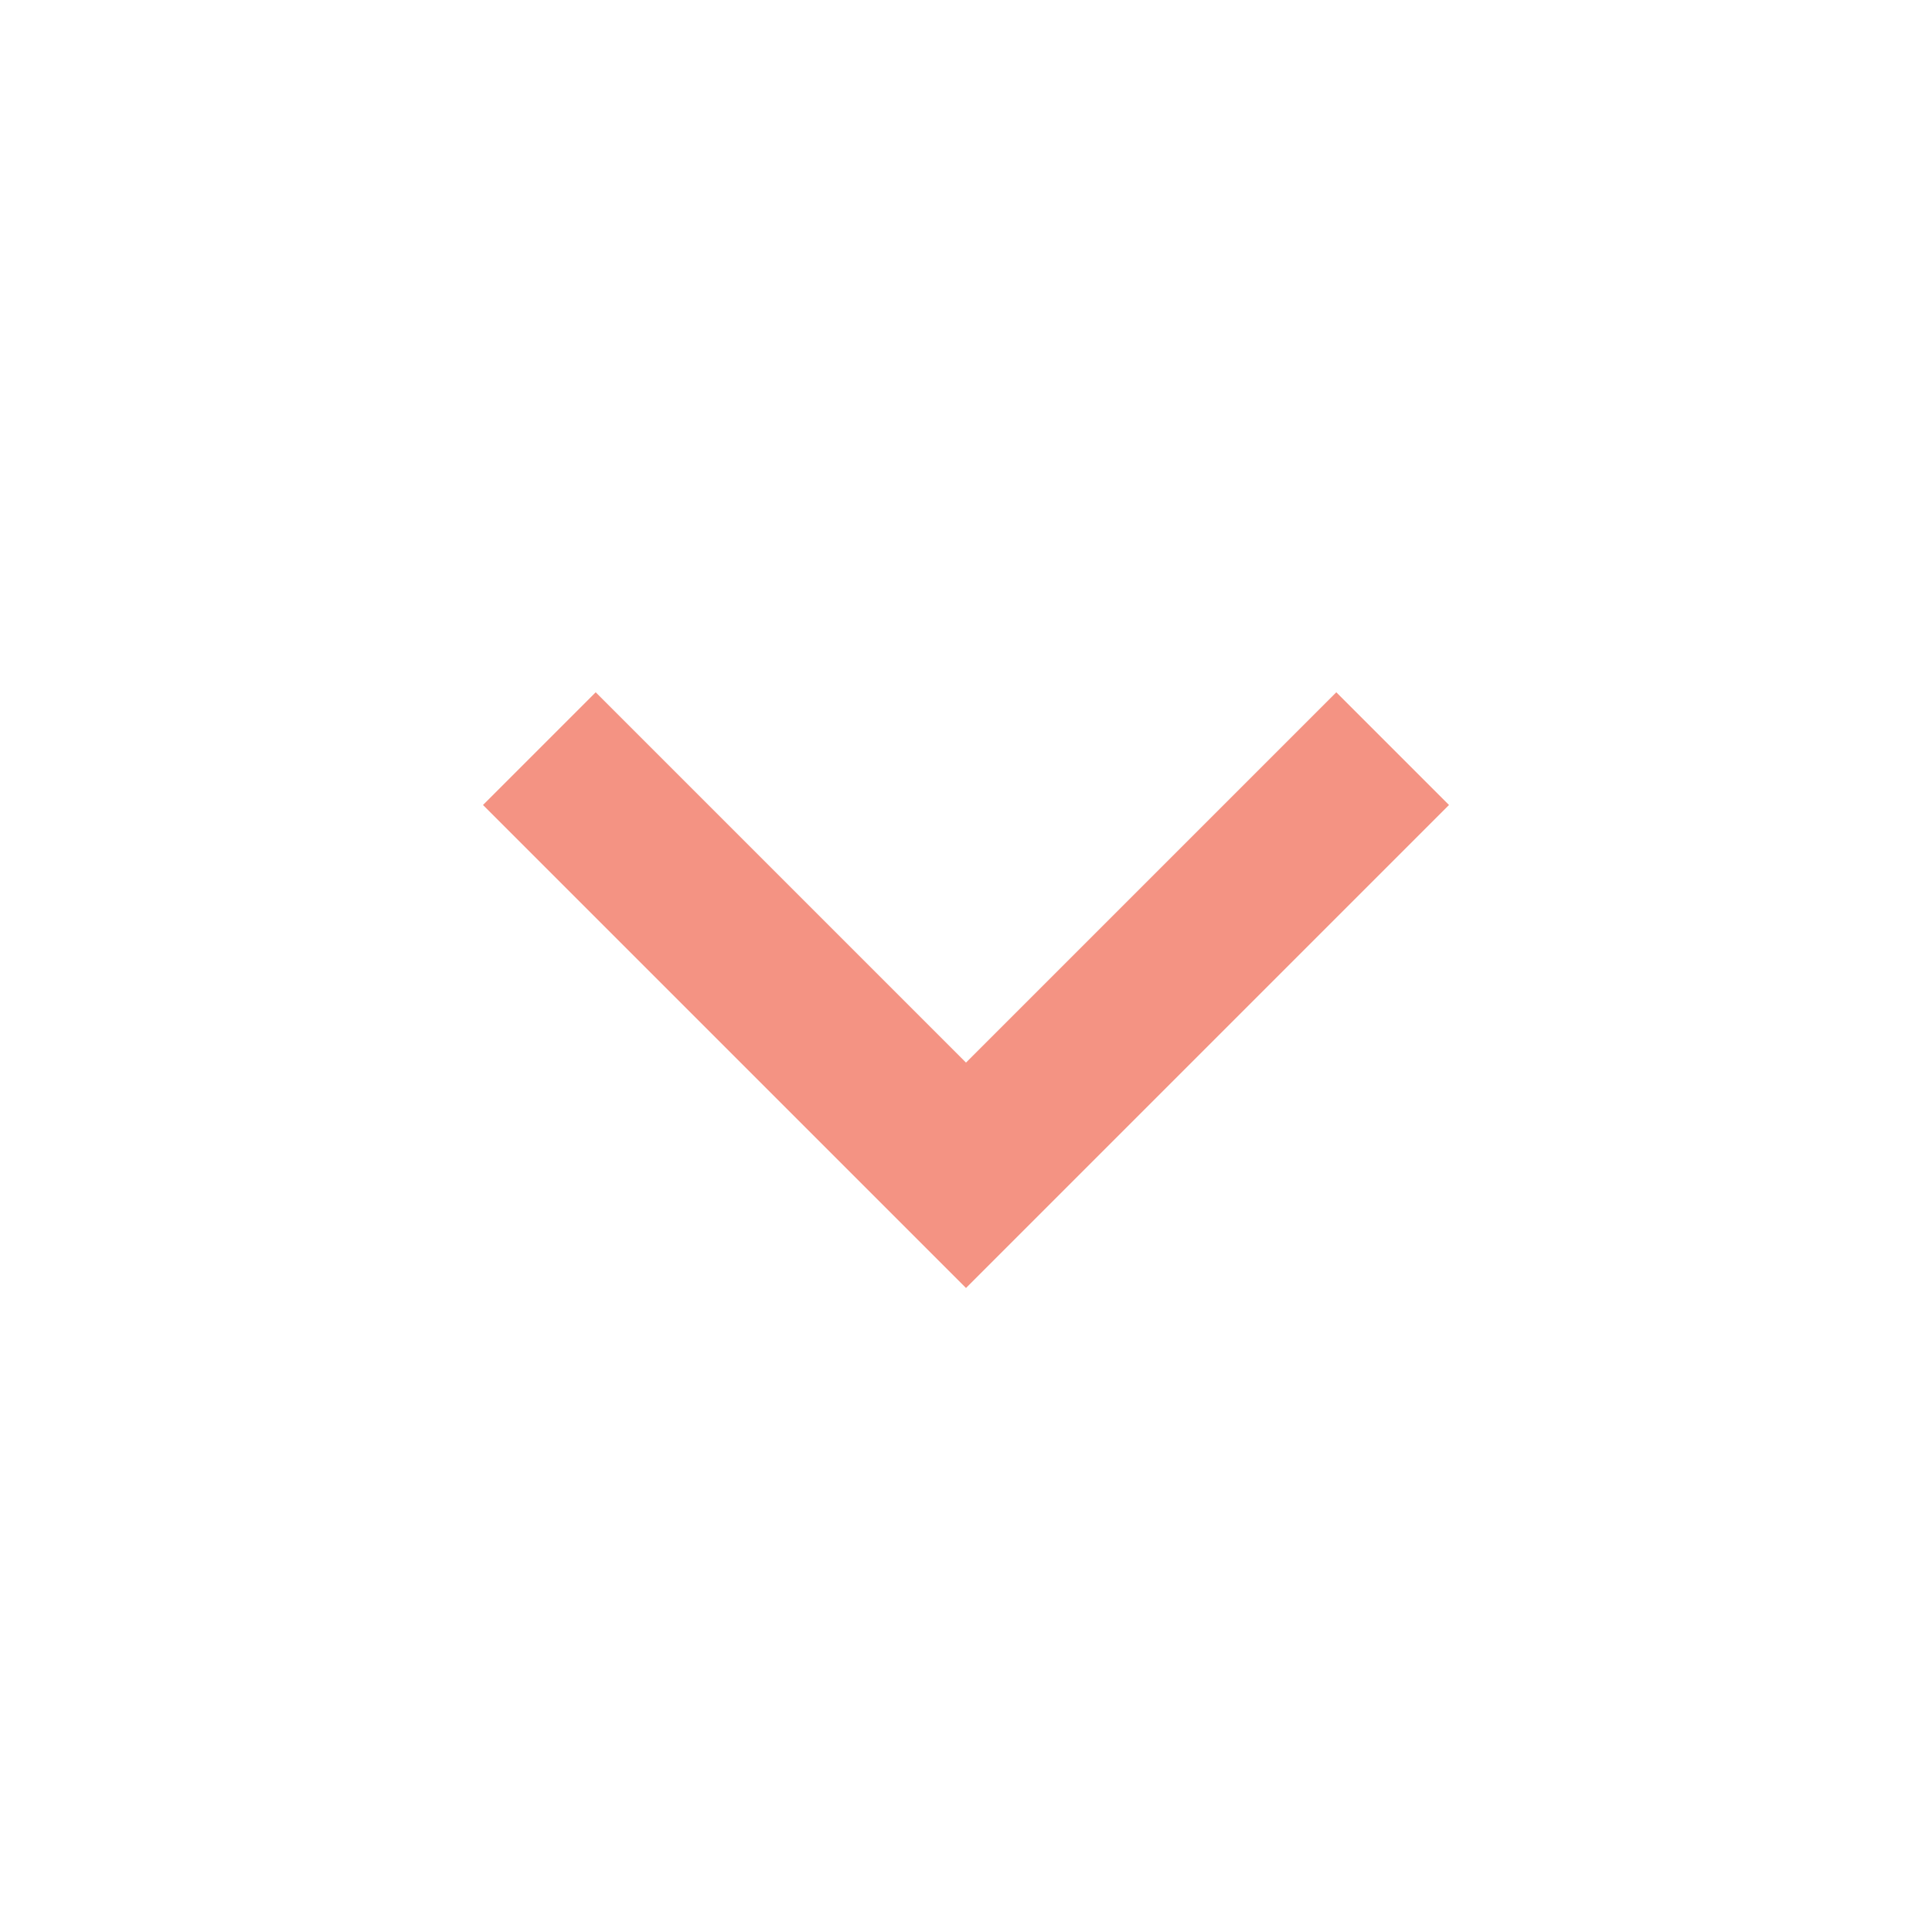
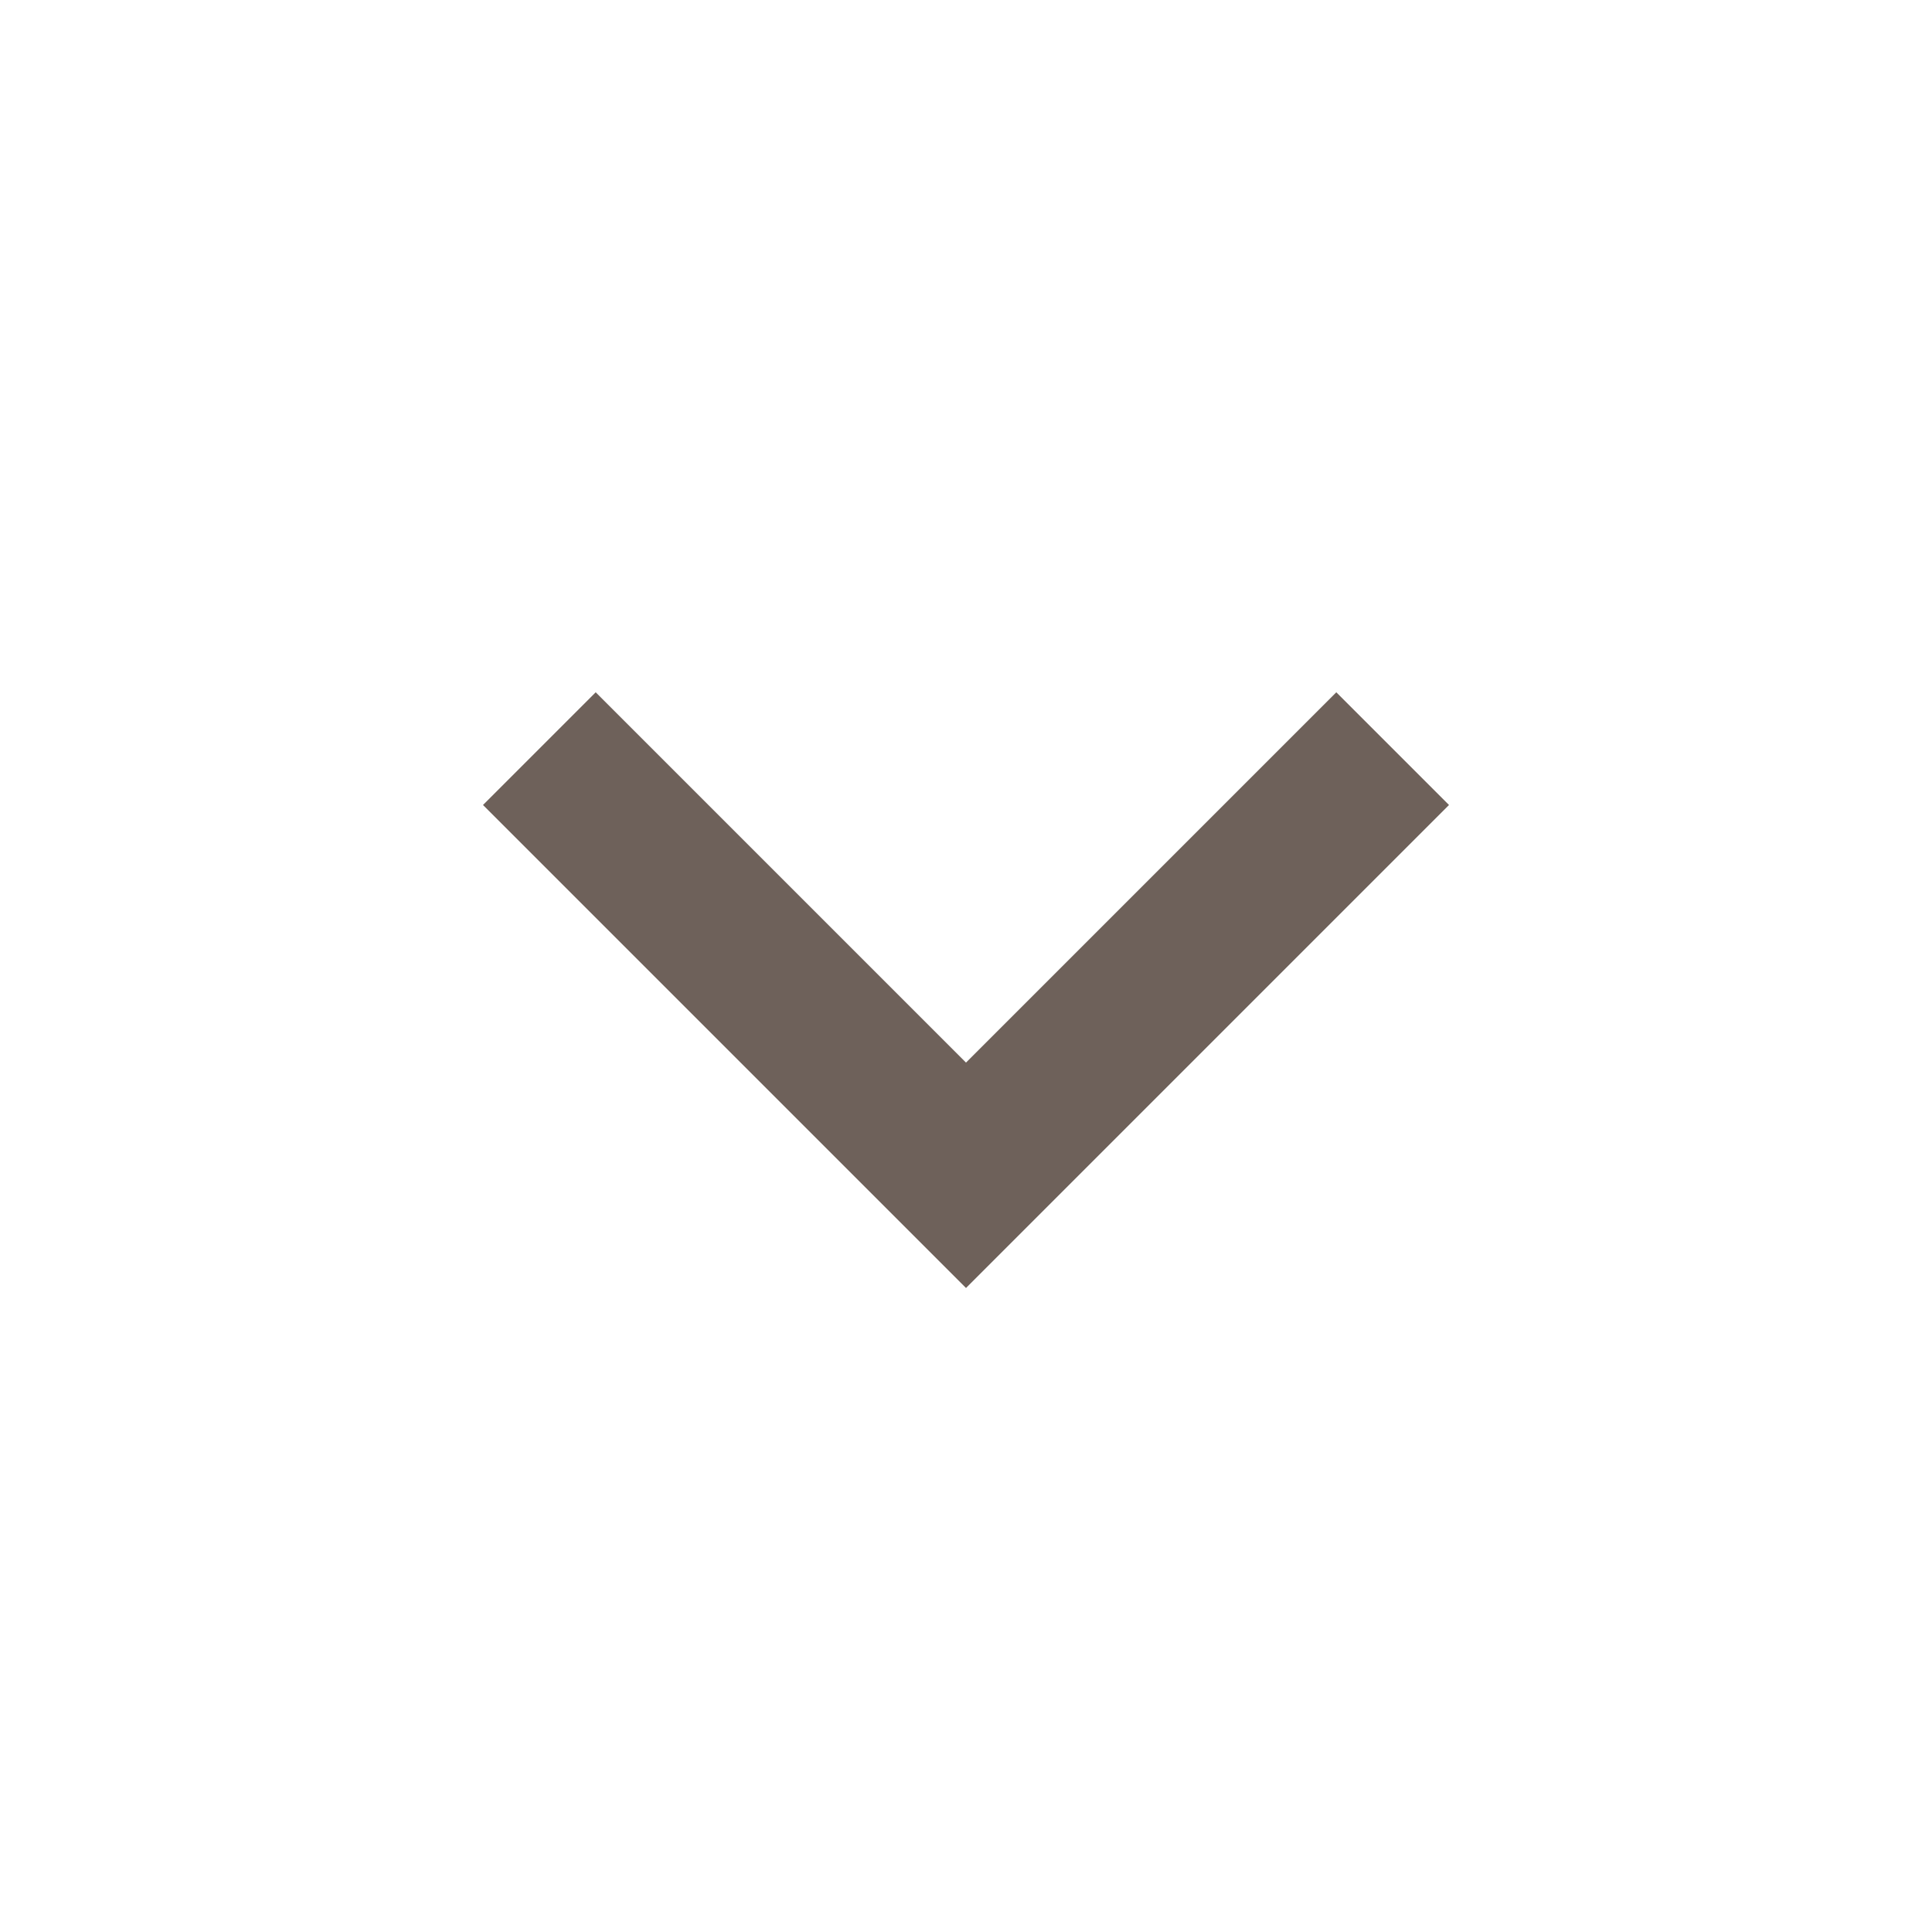
<svg xmlns="http://www.w3.org/2000/svg" width="24" height="24" viewBox="0 0 24 24" fill="none">
-   <path d="M18 10L12 16L6 10L7.4 8.6L12 13.2L16.6 8.6L18 10Z" fill="#F49383" />
+   <path d="M18 10L12 16L6 10L7.4 8.6L12 13.2L16.6 8.6L18 10Z" fill="#6E615A" />
</svg>
